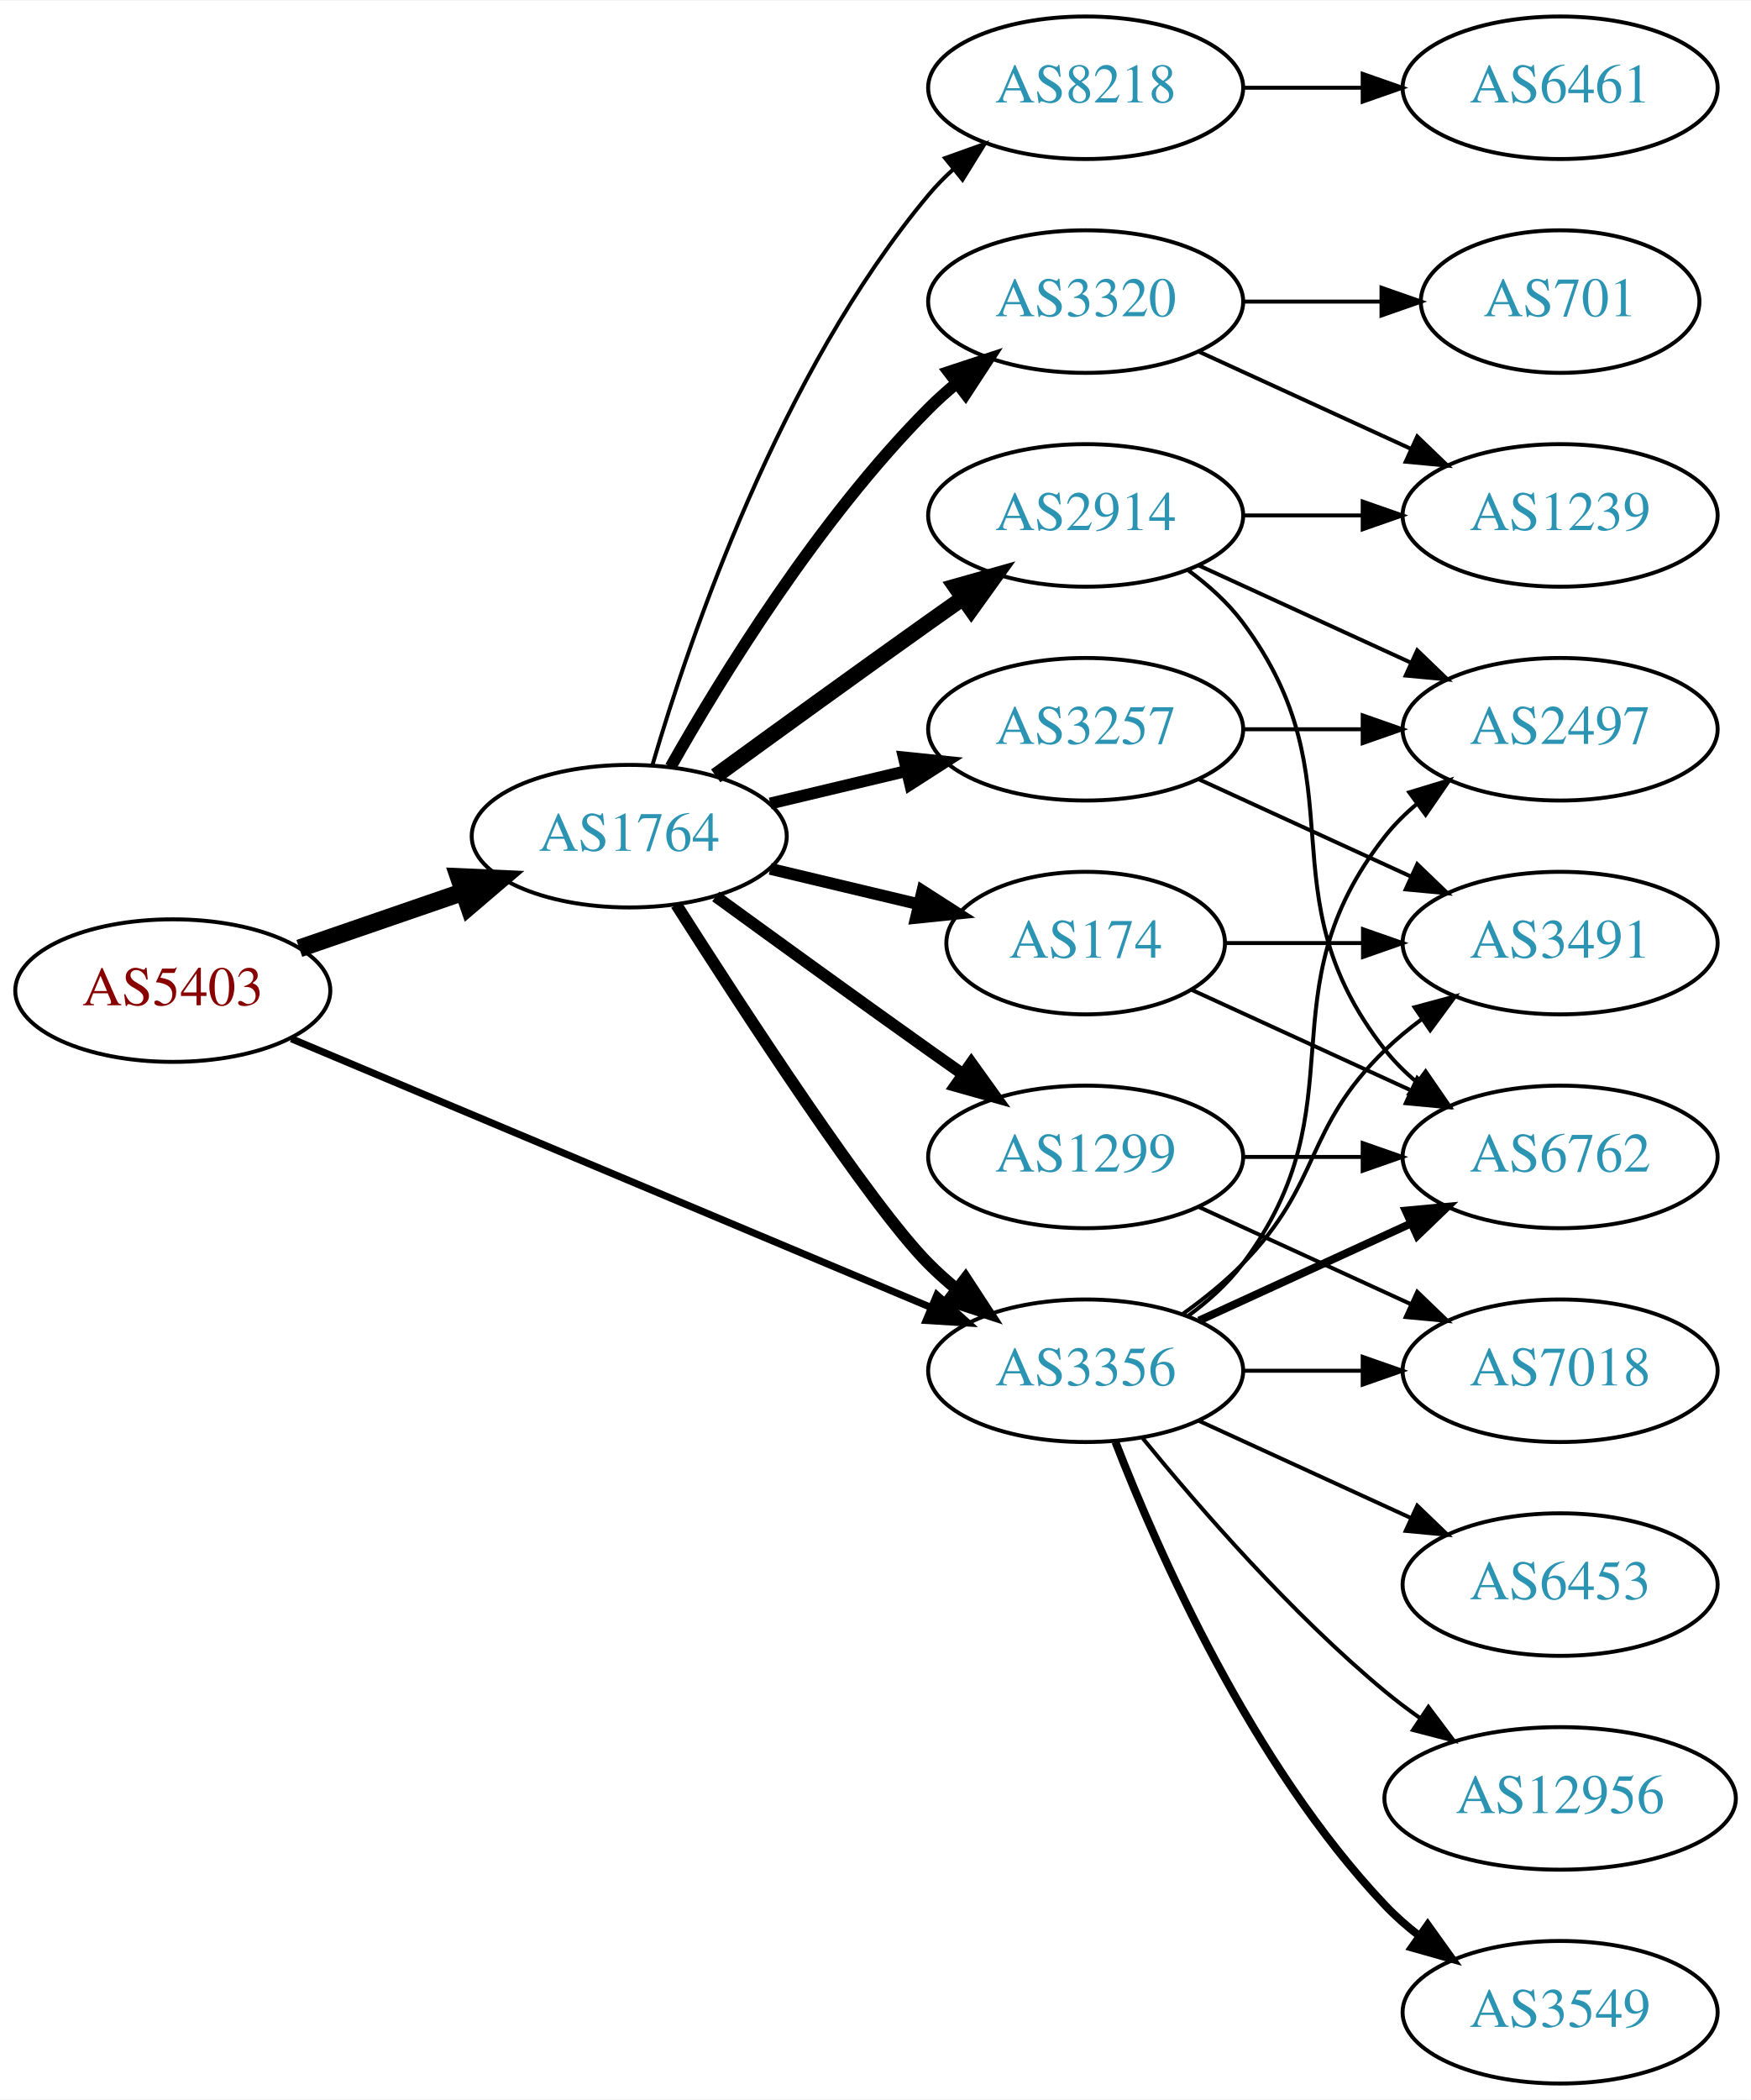
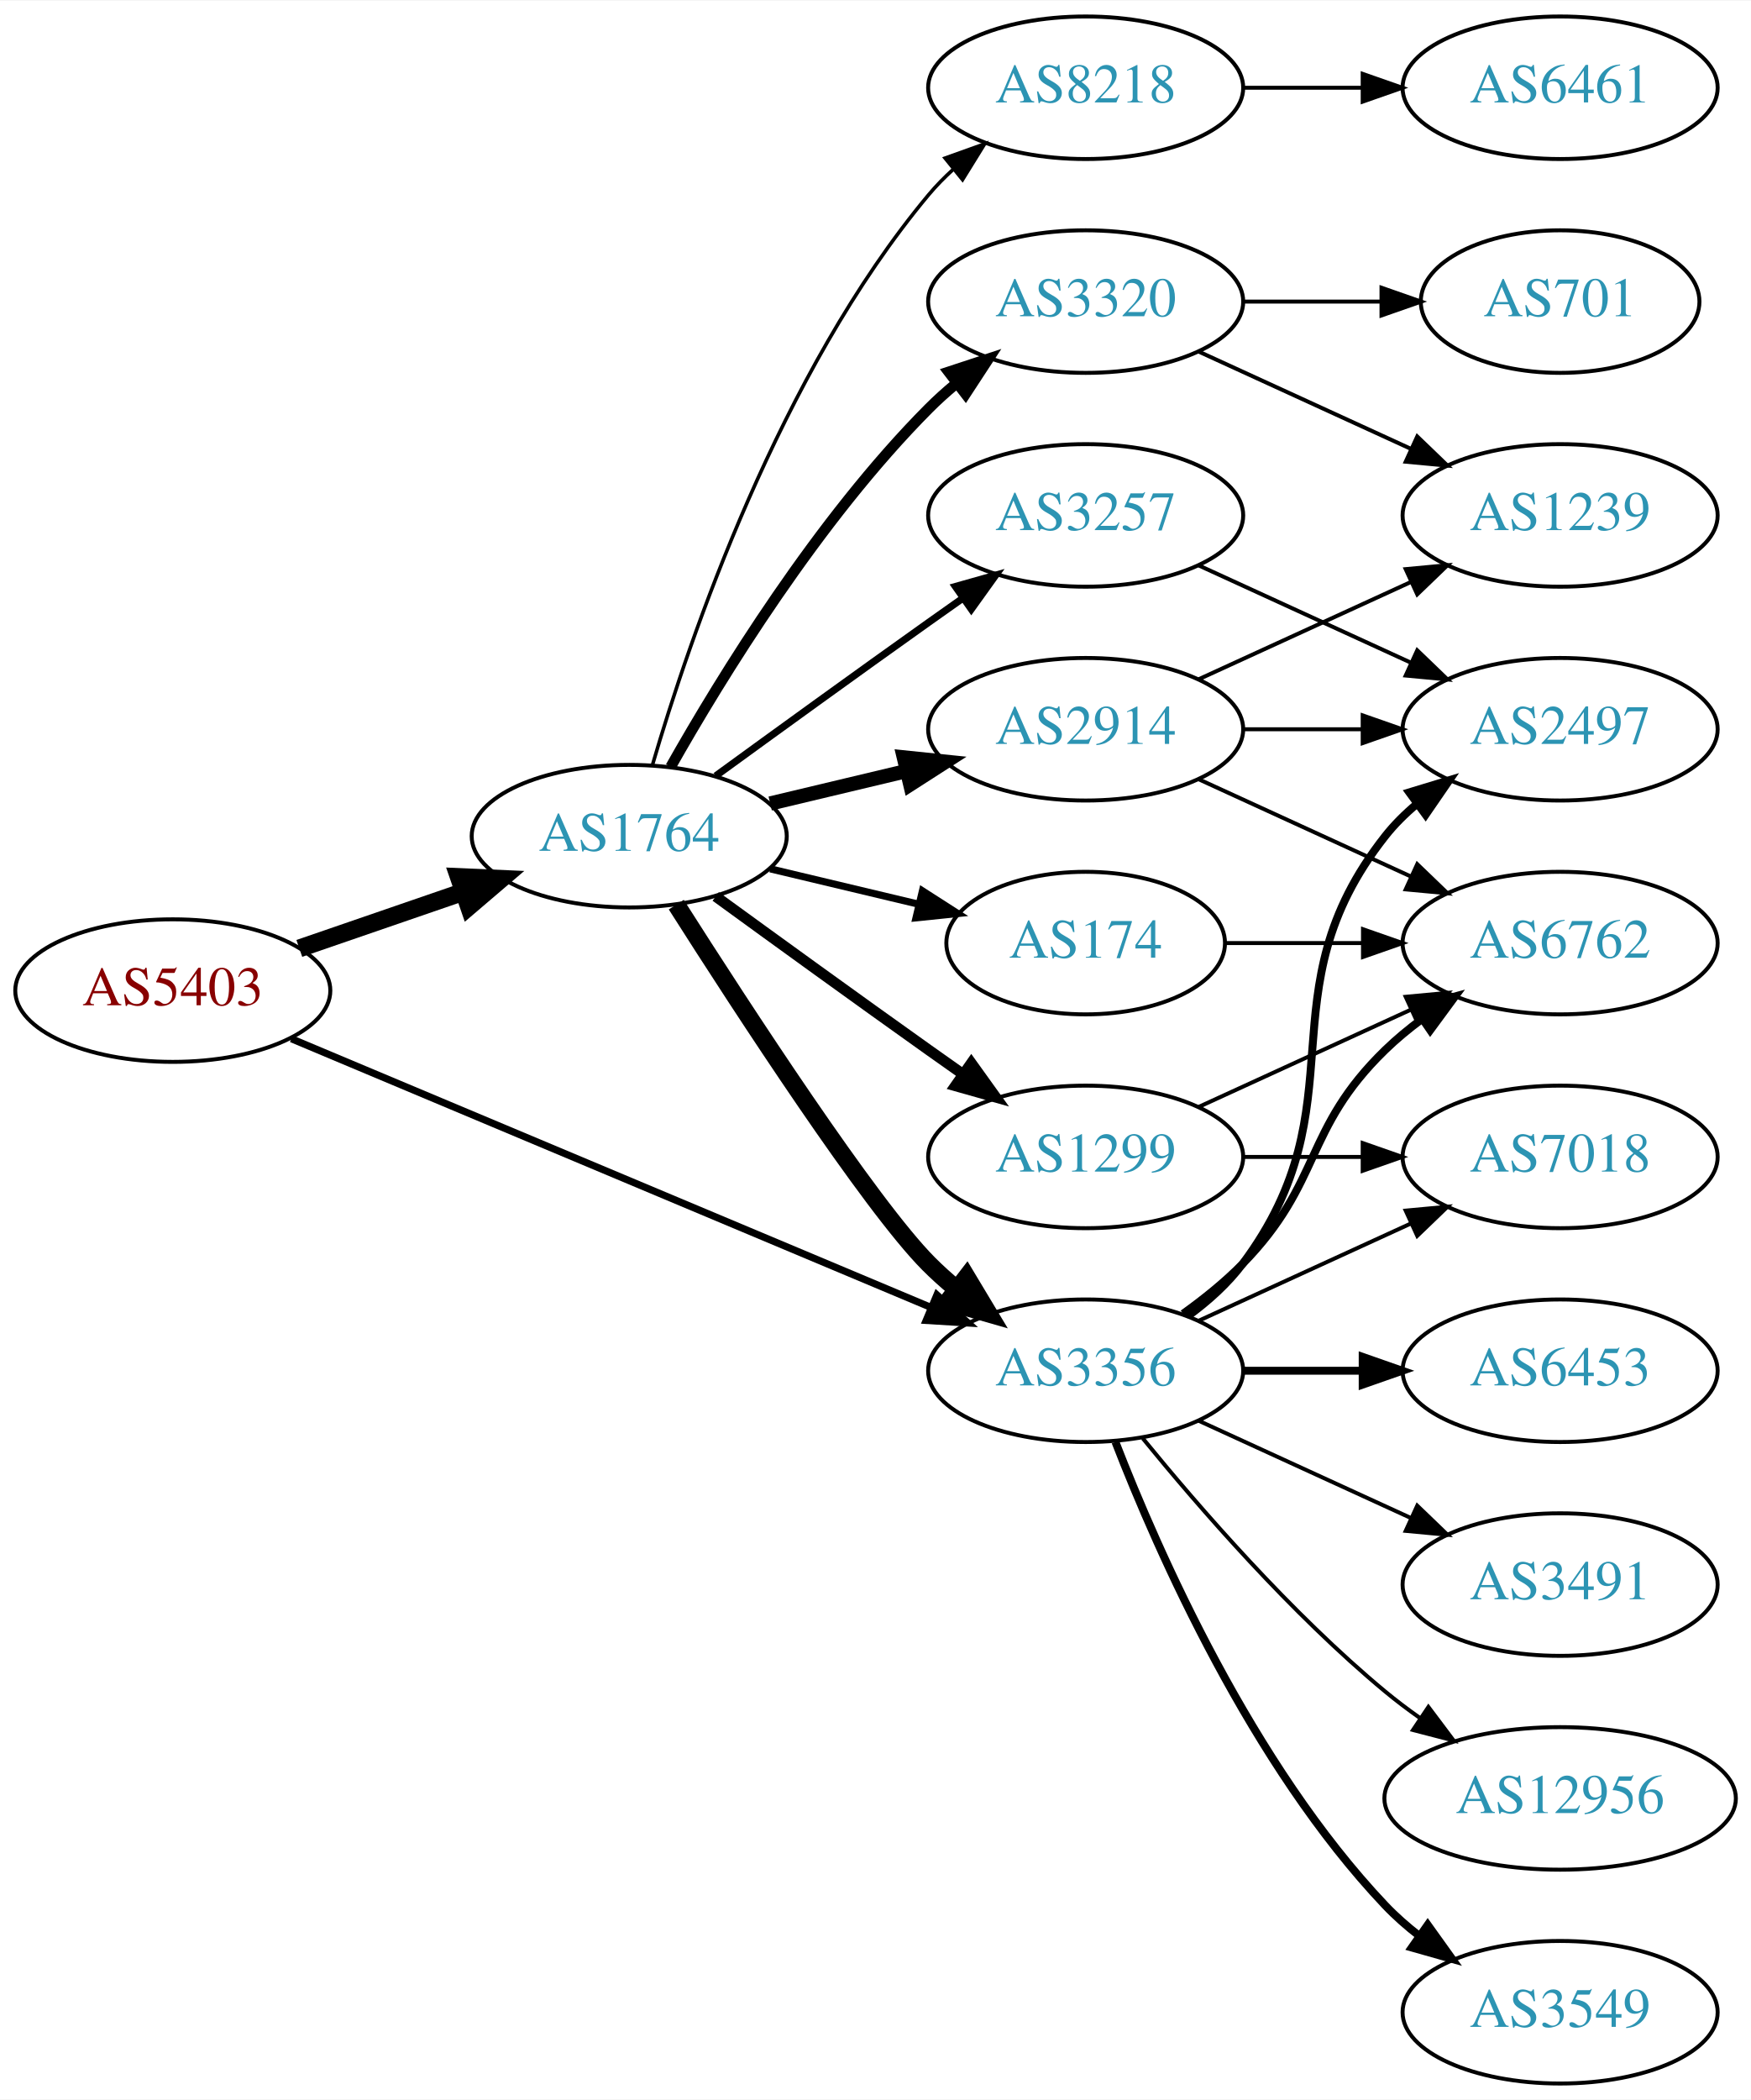
<svg xmlns="http://www.w3.org/2000/svg" xmlns:xlink="http://www.w3.org/1999/xlink" width="442pt" height="530pt" viewBox="0.00 0.00 442.27 530.00">
  <g id="graph0" class="graph" transform="scale(1 1) rotate(0) translate(4 526)">
    <polygon fill="white" stroke="none" points="-4,4 -4,-526 438.271,-526 438.271,4 -4,4" />
    <g id="node1" class="node">
      <g id="a_node1">
        <a xlink:href="/asn/5403" xlink:title="AS5403 ~ AS5403 [AT]">
          <ellipse fill="#ffffff" stroke="black" cx="39.647" cy="-276" rx="39.794" ry="18" />
          <text text-anchor="middle" x="39.647" y="-272.3" font-family="Times,serif" font-size="14.00" fill="#880000">AS5403</text>
        </a>
      </g>
    </g>
    <g id="node2" class="node">
      <g id="a_node2">
        <a xlink:href="/asn/1764" xlink:title="AS1764 ~ NEXTLAYER-AS [AT]">
          <ellipse fill="#ffffff" stroke="black" cx="154.939" cy="-315" rx="39.794" ry="18" />
          <text text-anchor="middle" x="154.939" y="-311.3" font-family="Times,serif" font-size="14.00" fill="#2c94b3">AS1764</text>
        </a>
      </g>
    </g>
    <g id="edge1" class="edge">
      <path fill="none" stroke="black" stroke-width="4.5" d="M71.604,-286.657C84.362,-291.049 99.326,-296.2 112.972,-300.897" />
      <polygon fill="black" stroke="black" stroke-width="4.5" points="111.888,-304.689 122.625,-304.22 114.452,-297.242 111.888,-304.689" />
    </g>
    <g id="node3" class="node">
      <g id="a_node3">
        <a xlink:href="/asn/3356" xlink:title="AS3356 ~ Level 3 Parent, LLC [US]">
          <ellipse fill="#ffffff" stroke="black" cx="270.232" cy="-180" rx="39.794" ry="18" />
          <text text-anchor="middle" x="270.232" y="-176.3" font-family="Times,serif" font-size="14.00" fill="#2c94b3">AS3356</text>
        </a>
      </g>
    </g>
    <g id="edge2" class="edge">
      <path fill="none" stroke="black" stroke-width="1.8" d="M69.597,-263.842C110.647,-246.602 185.821,-215.031 231.288,-195.935" />
      <polygon fill="black" stroke="black" stroke-width="1.8" points="232.652,-199.159 240.517,-192.06 229.942,-192.705 232.652,-199.159" />
    </g>
-     <g id="edge3" class="edge">
-       <path fill="none" stroke="black" stroke-width="3" d="M166.822,-297.704C183.704,-271.154 215.796,-221.865 230.586,-207 232.697,-204.879 234.993,-202.812 237.378,-200.829" />
-       <polygon fill="black" stroke="black" stroke-width="3" points="239.894,-203.31 245.694,-194.444 235.631,-197.758 239.894,-203.31" />
+     <g id="edge8" class="edge">
+       <path fill="none" stroke="black" stroke-width="4.5" d="M166.822,-297.704C183.704,-271.154 215.796,-221.865 230.586,-207 232.697,-204.879 234.993,-202.812 237.378,-200.829" />
+       <polygon fill="black" stroke="black" stroke-width="4.5" points="240.16,-203.657 245.694,-194.444 235.364,-197.411 240.16,-203.657" />
    </g>
    <g id="node4" class="node">
      <g id="a_node4">
        <a xlink:href="/asn/8218" xlink:title="AS8218 ~ legacy Neotelecoms [FR]">
          <ellipse fill="#ffffff" stroke="black" cx="270.232" cy="-504" rx="39.794" ry="18" />
          <text text-anchor="middle" x="270.232" y="-500.3" font-family="Times,serif" font-size="14.00" fill="#2c94b3">AS8218</text>
        </a>
      </g>
    </g>
-     <g id="edge4" class="edge">
-       <path fill="none" stroke="black" d="M160.814,-333.002C170.127,-364.844 192.944,-431.981 230.586,-477 232.456,-479.237 234.554,-481.374 236.781,-483.396" />
-       <polygon fill="black" stroke="black" points="234.724,-486.234 244.7,-489.804 239.128,-480.793 234.724,-486.234" />
+     <g id="edge3" class="edge">
+       <path fill="none" stroke="black" stroke-width="0.9" d="M160.814,-333.002C170.127,-364.844 192.944,-431.981 230.586,-477 232.456,-479.237 234.554,-481.374 236.781,-483.396" />
+       <polygon fill="black" stroke="black" stroke-width="0.9" points="234.724,-486.234 244.7,-489.804 239.128,-480.793 234.724,-486.234" />
    </g>
    <g id="node5" class="node">
      <g id="a_node5">
        <a xlink:href="/asn/2914" xlink:title="AS2914 ~ NTT America, Inc. [US]">
-           <ellipse fill="#ffffff" stroke="black" cx="270.232" cy="-396" rx="39.794" ry="18" />
-           <text text-anchor="middle" x="270.232" y="-392.3" font-family="Times,serif" font-size="14.00" fill="#2c94b3">AS2914</text>
-         </a>
-       </g>
-     </g>
-     <g id="edge5" class="edge">
-       <path fill="none" stroke="black" stroke-width="4" d="M176.788,-330.222C191.722,-341.091 212.335,-356.025 230.586,-369 233.406,-371.005 236.349,-373.085 239.297,-375.159" />
-       <polygon fill="black" stroke="black" stroke-width="4" points="237.325,-378.05 247.522,-380.926 241.344,-372.319 237.325,-378.05" />
+           <ellipse fill="#ffffff" stroke="black" cx="270.232" cy="-342" rx="39.794" ry="18" />
+           <text text-anchor="middle" x="270.232" y="-338.3" font-family="Times,serif" font-size="14.00" fill="#2c94b3">AS2914</text>
+         </a>
+       </g>
+     </g>
+     <g id="edge4" class="edge">
+       <path fill="none" stroke="black" stroke-width="3.6" d="M190.547,-323.248C201.418,-325.838 213.572,-328.735 225.015,-331.462" />
+       <polygon fill="black" stroke="black" stroke-width="3.6" points="224.298,-334.889 234.837,-333.803 225.921,-328.08 224.298,-334.889" />
    </g>
    <g id="node6" class="node">
      <g id="a_node6">
        <a xlink:href="/asn/174" xlink:title="AS174 ~ Cogent Communications [US]">
          <ellipse fill="#ffffff" stroke="black" cx="270.232" cy="-288" rx="35.194" ry="18" />
          <text text-anchor="middle" x="270.232" y="-284.3" font-family="Times,serif" font-size="14.00" fill="#2c94b3">AS174</text>
        </a>
      </g>
    </g>
-     <g id="edge6" class="edge">
-       <path fill="none" stroke="black" stroke-width="3" d="M190.547,-306.752C202.341,-303.942 215.646,-300.771 227.913,-297.847" />
-       <polygon fill="black" stroke="black" stroke-width="3" points="229.002,-301.186 237.918,-295.463 227.379,-294.376 229.002,-301.186" />
+     <g id="edge5" class="edge">
+       <path fill="none" stroke="black" stroke-width="1.8" d="M190.547,-306.752C202.341,-303.942 215.646,-300.771 227.913,-297.847" />
+       <polygon fill="black" stroke="black" stroke-width="1.8" points="229.002,-301.186 237.918,-295.463 227.379,-294.376 229.002,-301.186" />
    </g>
    <g id="node7" class="node">
      <g id="a_node7">
        <a xlink:href="/asn/1299" xlink:title="AS1299 ~ Telia Carrier [EU]">
          <ellipse fill="#ffffff" stroke="black" cx="270.232" cy="-234" rx="39.794" ry="18" />
          <text text-anchor="middle" x="270.232" y="-230.3" font-family="Times,serif" font-size="14.00" fill="#2c94b3">AS1299</text>
        </a>
      </g>
    </g>
-     <g id="edge7" class="edge">
-       <path fill="none" stroke="black" stroke-width="3" d="M176.788,-299.778C191.722,-288.909 212.335,-273.975 230.586,-261 233.406,-258.995 236.349,-256.915 239.297,-254.841" />
-       <polygon fill="black" stroke="black" stroke-width="3" points="241.344,-257.681 247.522,-249.074 237.325,-251.95 241.344,-257.681" />
+     <g id="edge6" class="edge">
+       <path fill="none" stroke="black" stroke-width="2.7" d="M176.788,-299.778C191.722,-288.909 212.335,-273.975 230.586,-261 233.406,-258.995 236.349,-256.915 239.297,-254.841" />
+       <polygon fill="black" stroke="black" stroke-width="2.7" points="241.344,-257.681 247.522,-249.074 237.325,-251.95 241.344,-257.681" />
    </g>
    <g id="node8" class="node">
      <g id="a_node8">
        <a xlink:href="/asn/3257" xlink:title="AS3257 ~ GTT [DE]">
-           <ellipse fill="#ffffff" stroke="black" cx="270.232" cy="-342" rx="39.794" ry="18" />
-           <text text-anchor="middle" x="270.232" y="-338.3" font-family="Times,serif" font-size="14.00" fill="#2c94b3">AS3257</text>
-         </a>
-       </g>
-     </g>
-     <g id="edge8" class="edge">
-       <path fill="none" stroke="black" stroke-width="3" d="M190.547,-323.248C201.418,-325.838 213.572,-328.735 225.015,-331.462" />
-       <polygon fill="black" stroke="black" stroke-width="3" points="224.298,-334.889 234.837,-333.803 225.921,-328.08 224.298,-334.889" />
+           <ellipse fill="#ffffff" stroke="black" cx="270.232" cy="-396" rx="39.794" ry="18" />
+           <text text-anchor="middle" x="270.232" y="-392.3" font-family="Times,serif" font-size="14.00" fill="#2c94b3">AS3257</text>
+         </a>
+       </g>
+     </g>
+     <g id="edge7" class="edge">
+       <path fill="none" stroke="black" stroke-width="1.8" d="M176.788,-330.222C191.722,-341.091 212.335,-356.025 230.586,-369 233.406,-371.005 236.349,-373.085 239.297,-375.159" />
+       <polygon fill="black" stroke="black" stroke-width="1.8" points="237.325,-378.05 247.522,-380.926 241.344,-372.319 237.325,-378.05" />
    </g>
    <g id="node9" class="node">
      <g id="a_node9">
        <a xlink:href="/asn/3320" xlink:title="AS3320 ~ DTAG [DE]">
          <ellipse fill="#ffffff" stroke="black" cx="270.232" cy="-450" rx="39.794" ry="18" />
          <text text-anchor="middle" x="270.232" y="-446.3" font-family="Times,serif" font-size="14.00" fill="#2c94b3">AS3320</text>
        </a>
      </g>
    </g>
    <g id="edge9" class="edge">
-       <path fill="none" stroke="black" stroke-width="3" d="M165.399,-332.49C178.181,-355.096 202.613,-394.886 230.586,-423 232.697,-425.121 234.993,-427.188 237.378,-429.171" />
-       <polygon fill="black" stroke="black" stroke-width="3" points="235.631,-432.242 245.694,-435.556 239.894,-426.69 235.631,-432.242" />
-     </g>
-     <g id="node10" class="node">
-       <g id="a_node10">
-         <a xlink:href="/asn/6762" xlink:title="AS6762 ~ TELECOM ITALIA SPARKLE S.p.A. [IT]">
-           <ellipse fill="#ffffff" stroke="black" cx="390.075" cy="-234" rx="39.794" ry="18" />
-           <text text-anchor="middle" x="390.075" y="-230.3" font-family="Times,serif" font-size="14.00" fill="#2c94b3">AS6762</text>
-         </a>
-       </g>
-     </g>
-     <g id="edge10" class="edge">
-       <path fill="none" stroke="black" stroke-width="2" d="M298.861,-192.661C314.818,-199.973 335.089,-209.261 352.371,-217.181" />
-       <polygon fill="black" stroke="black" stroke-width="2" points="351.07,-220.435 361.619,-221.419 353.986,-214.071 351.07,-220.435" />
+       <path fill="none" stroke="black" stroke-width="2.7" d="M165.399,-332.49C178.181,-355.096 202.613,-394.886 230.586,-423 232.697,-425.121 234.993,-427.188 237.378,-429.171" />
+       <polygon fill="black" stroke="black" stroke-width="2.7" points="235.631,-432.242 245.694,-435.556 239.894,-426.69 235.631,-432.242" />
    </g>
    <g id="node11" class="node">
      <g id="a_node11">
+         <a xlink:href="/asn/6762" xlink:title="AS6762 ~ TELECOM ITALIA SPARKLE S.p.A. [IT]">
+           <ellipse fill="#ffffff" stroke="black" cx="390.075" cy="-288" rx="39.794" ry="18" />
+           <text text-anchor="middle" x="390.075" y="-284.3" font-family="Times,serif" font-size="14.00" fill="#2c94b3">AS6762</text>
+         </a>
+       </g>
+     </g>
+     <g id="edge15" class="edge">
+       <path fill="none" stroke="black" stroke-width="2" d="M294.826,-194.389C300.082,-198.148 305.414,-202.437 309.879,-207 330.051,-227.617 325.186,-240.906 345.879,-261 348.724,-263.763 351.898,-266.386 355.198,-268.834" />
+       <polygon fill="black" stroke="black" stroke-width="2" points="353.315,-271.786 363.546,-274.538 357.263,-266.006 353.315,-271.786" />
+     </g>
+     <g id="node12" class="node">
+       <g id="a_node12">
+         <a xlink:href="/asn/2497" xlink:title="AS2497 ~ Internet Initiative Japan Inc. [JP]">
+           <ellipse fill="#ffffff" stroke="black" cx="390.075" cy="-342" rx="39.794" ry="18" />
+           <text text-anchor="middle" x="390.075" y="-338.3" font-family="Times,serif" font-size="14.00" fill="#2c94b3">AS2497</text>
+         </a>
+       </g>
+     </g>
+     <g id="edge17" class="edge">
+       <path fill="none" stroke="black" stroke-width="2" d="M296.163,-193.882C301.239,-197.611 306.157,-202.016 309.879,-207 340.15,-247.542 314.58,-275.246 345.879,-315 348.204,-317.953 350.948,-320.67 353.907,-323.147" />
+       <polygon fill="black" stroke="black" stroke-width="2" points="351.966,-326.064 362.103,-329.145 356.1,-320.415 351.966,-326.064" />
+     </g>
+     <g id="node14" class="node">
+       <g id="a_node14">
+         <a xlink:href="/asn/6453" xlink:title="AS6453 ~ TATA COMMUNICATIONS (AMERICA) INC [US]">
+           <ellipse fill="#ffffff" stroke="black" cx="390.075" cy="-180" rx="39.794" ry="18" />
+           <text text-anchor="middle" x="390.075" y="-176.3" font-family="Times,serif" font-size="14.00" fill="#2c94b3">AS6453</text>
+         </a>
+       </g>
+     </g>
+     <g id="edge16" class="edge">
+       <path fill="none" stroke="black" stroke-width="2" d="M310.145,-180C319.698,-180 330.048,-180 340.011,-180" />
+       <polygon fill="black" stroke="black" stroke-width="2" points="340.203,-183.5 350.203,-180 340.203,-176.5 340.203,-183.5" />
+     </g>
+     <g id="node15" class="node">
+       <g id="a_node15">
        <a xlink:href="/asn/3549" xlink:title="AS3549 ~ Level 3 Parent, LLC [US]">
          <ellipse fill="#ffffff" stroke="black" cx="390.075" cy="-18" rx="39.794" ry="18" />
          <text text-anchor="middle" x="390.075" y="-14.3" font-family="Times,serif" font-size="14.00" fill="#2c94b3">AS3549</text>
        </a>
      </g>
    </g>
-     <g id="edge11" class="edge">
+     <g id="edge18" class="edge">
      <path fill="none" stroke="black" stroke-width="2" d="M277.755,-162.006C288.506,-134.272 312.163,-80.571 345.879,-45 348.465,-42.272 351.382,-39.706 354.45,-37.323" />
      <polygon fill="black" stroke="black" stroke-width="2" points="356.629,-40.069 362.799,-31.457 352.604,-34.342 356.629,-40.069" />
    </g>
-     <g id="node12" class="node">
-       <g id="a_node12">
+     <g id="node16" class="node">
+       <g id="a_node16">
        <a xlink:href="/asn/3491" xlink:title="AS3491 ~ PCCW Global, Inc. [US]">
-           <ellipse fill="#ffffff" stroke="black" cx="390.075" cy="-288" rx="39.794" ry="18" />
-           <text text-anchor="middle" x="390.075" y="-284.3" font-family="Times,serif" font-size="14.00" fill="#2c94b3">AS3491</text>
-         </a>
-       </g>
-     </g>
-     <g id="edge12" class="edge">
-       <path fill="none" stroke="black" d="M294.826,-194.389C300.082,-198.148 305.414,-202.437 309.879,-207 330.051,-227.617 325.186,-240.906 345.879,-261 348.724,-263.763 351.898,-266.386 355.198,-268.834" />
-       <polygon fill="black" stroke="black" points="353.315,-271.786 363.546,-274.538 357.263,-266.006 353.315,-271.786" />
-     </g>
-     <g id="node13" class="node">
-       <g id="a_node13">
-         <a xlink:href="/asn/6453" xlink:title="AS6453 ~ TATA COMMUNICATIONS (AMERICA) INC [US]">
          <ellipse fill="#ffffff" stroke="black" cx="390.075" cy="-126" rx="39.794" ry="18" />
-           <text text-anchor="middle" x="390.075" y="-122.3" font-family="Times,serif" font-size="14.00" fill="#2c94b3">AS6453</text>
-         </a>
-       </g>
-     </g>
-     <g id="edge13" class="edge">
+           <text text-anchor="middle" x="390.075" y="-122.3" font-family="Times,serif" font-size="14.00" fill="#2c94b3">AS3491</text>
+         </a>
+       </g>
+     </g>
+     <g id="edge19" class="edge">
      <path fill="none" stroke="black" d="M298.861,-167.339C314.818,-160.027 335.089,-150.739 352.371,-142.819" />
      <polygon fill="black" stroke="black" points="353.986,-145.929 361.619,-138.581 351.07,-139.565 353.986,-145.929" />
    </g>
-     <g id="node14" class="node">
-       <g id="a_node14">
+     <g id="node17" class="node">
+       <g id="a_node17">
        <a xlink:href="/asn/12956" xlink:title="AS12956 ~ TELXIUS [ES]">
          <ellipse fill="#ffffff" stroke="black" cx="390.075" cy="-72" rx="44.393" ry="18" />
          <text text-anchor="middle" x="390.075" y="-68.3" font-family="Times,serif" font-size="14.00" fill="#2c94b3">AS12956</text>
        </a>
      </g>
    </g>
-     <g id="edge14" class="edge">
+     <g id="edge20" class="edge">
      <path fill="none" stroke="black" d="M284.651,-162.935C298.766,-145.625 322.181,-118.655 345.879,-99 348.617,-96.729 351.56,-94.506 354.578,-92.37" />
      <polygon fill="black" stroke="black" points="356.804,-95.092 363.166,-86.621 352.909,-89.275 356.804,-95.092" />
    </g>
-     <g id="node15" class="node">
-       <g id="a_node15">
-         <a xlink:href="/asn/2497" xlink:title="AS2497 ~ Internet Initiative Japan Inc. [JP]">
-           <ellipse fill="#ffffff" stroke="black" cx="390.075" cy="-342" rx="39.794" ry="18" />
-           <text text-anchor="middle" x="390.075" y="-338.3" font-family="Times,serif" font-size="14.00" fill="#2c94b3">AS2497</text>
-         </a>
-       </g>
-     </g>
-     <g id="edge15" class="edge">
-       <path fill="none" stroke="black" d="M296.163,-193.882C301.239,-197.611 306.157,-202.016 309.879,-207 340.15,-247.542 314.58,-275.246 345.879,-315 348.204,-317.953 350.948,-320.67 353.907,-323.147" />
-       <polygon fill="black" stroke="black" points="351.966,-326.064 362.103,-329.145 356.1,-320.415 351.966,-326.064" />
-     </g>
-     <g id="node16" class="node">
-       <g id="a_node16">
+     <g id="node18" class="node">
+       <g id="a_node18">
        <a xlink:href="/asn/7018" xlink:title="AS7018 ~ AT&amp;T Services, Inc. [US]">
-           <ellipse fill="#ffffff" stroke="black" cx="390.075" cy="-180" rx="39.794" ry="18" />
-           <text text-anchor="middle" x="390.075" y="-176.3" font-family="Times,serif" font-size="14.00" fill="#2c94b3">AS7018</text>
-         </a>
-       </g>
-     </g>
-     <g id="edge16" class="edge">
-       <path fill="none" stroke="black" d="M310.145,-180C319.698,-180 330.048,-180 340.011,-180" />
-       <polygon fill="black" stroke="black" points="340.203,-183.5 350.203,-180 340.203,-176.5 340.203,-183.5" />
-     </g>
-     <g id="node17" class="node">
-       <g id="a_node17">
+           <ellipse fill="#ffffff" stroke="black" cx="390.075" cy="-234" rx="39.794" ry="18" />
+           <text text-anchor="middle" x="390.075" y="-230.3" font-family="Times,serif" font-size="14.00" fill="#2c94b3">AS7018</text>
+         </a>
+       </g>
+     </g>
+     <g id="edge21" class="edge">
+       <path fill="none" stroke="black" d="M298.861,-192.661C314.818,-199.973 335.089,-209.261 352.371,-217.181" />
+       <polygon fill="black" stroke="black" points="351.07,-220.435 361.619,-221.419 353.986,-214.071 351.07,-220.435" />
+     </g>
+     <g id="node10" class="node">
+       <g id="a_node10">
        <a xlink:href="/asn/6461" xlink:title="AS6461 ~ Zayo Bandwidth [US]">
          <ellipse fill="#ffffff" stroke="black" cx="390.075" cy="-504" rx="39.794" ry="18" />
          <text text-anchor="middle" x="390.075" y="-500.3" font-family="Times,serif" font-size="14.00" fill="#2c94b3">AS6461</text>
        </a>
      </g>
    </g>
-     <g id="edge17" class="edge">
+     <g id="edge10" class="edge">
      <path fill="none" stroke="black" d="M310.145,-504C319.698,-504 330.048,-504 340.011,-504" />
      <polygon fill="black" stroke="black" points="340.203,-507.5 350.203,-504 340.203,-500.5 340.203,-507.5" />
    </g>
-     <g id="edge26" class="edge">
-       <path fill="none" stroke="black" d="M296.163,-382.118C301.239,-378.389 306.157,-373.984 309.879,-369 340.15,-328.458 314.58,-300.754 345.879,-261 348.204,-258.047 350.948,-255.33 353.907,-252.853" />
-       <polygon fill="black" stroke="black" points="356.1,-255.585 362.103,-246.855 351.966,-249.936 356.1,-255.585" />
-     </g>
-     <g id="edge24" class="edge">
-       <path fill="none" stroke="black" d="M298.861,-383.339C314.818,-376.027 335.089,-366.739 352.371,-358.819" />
-       <polygon fill="black" stroke="black" points="353.986,-361.929 361.619,-354.581 351.07,-355.565 353.986,-361.929" />
-     </g>
-     <g id="node18" class="node">
-       <g id="a_node18">
+     <g id="edge13" class="edge">
+       <path fill="none" stroke="black" d="M298.861,-329.339C314.818,-322.027 335.089,-312.739 352.371,-304.819" />
+       <polygon fill="black" stroke="black" points="353.986,-307.929 361.619,-300.581 351.07,-301.565 353.986,-307.929" />
+     </g>
+     <g id="edge12" class="edge">
+       <path fill="none" stroke="black" d="M310.145,-342C319.698,-342 330.048,-342 340.011,-342" />
+       <polygon fill="black" stroke="black" points="340.203,-345.5 350.203,-342 340.203,-338.5 340.203,-345.5" />
+     </g>
+     <g id="node13" class="node">
+       <g id="a_node13">
        <a xlink:href="/asn/1239" xlink:title="AS1239 ~ Sprint [US]">
          <ellipse fill="#ffffff" stroke="black" cx="390.075" cy="-396" rx="39.794" ry="18" />
          <text text-anchor="middle" x="390.075" y="-392.3" font-family="Times,serif" font-size="14.00" fill="#2c94b3">AS1239</text>
        </a>
      </g>
    </g>
-     <g id="edge25" class="edge">
-       <path fill="none" stroke="black" d="M310.145,-396C319.698,-396 330.048,-396 340.011,-396" />
-       <polygon fill="black" stroke="black" points="340.203,-399.5 350.203,-396 340.203,-392.5 340.203,-399.5" />
-     </g>
-     <g id="edge19" class="edge">
-       <path fill="none" stroke="black" d="M297.093,-276.149C313.214,-268.762 334.216,-259.138 352.082,-250.952" />
-       <polygon fill="black" stroke="black" points="354,-253.923 361.633,-246.575 351.084,-247.559 354,-253.923" />
-     </g>
-     <g id="edge18" class="edge">
+     <g id="edge14" class="edge">
+       <path fill="none" stroke="black" d="M298.861,-354.661C314.818,-361.973 335.089,-371.261 352.371,-379.181" />
+       <polygon fill="black" stroke="black" points="351.07,-382.435 361.619,-383.419 353.986,-376.071 351.07,-382.435" />
+     </g>
+     <g id="edge11" class="edge">
      <path fill="none" stroke="black" d="M305.634,-288C316.458,-288 328.626,-288 340.253,-288" />
      <polygon fill="black" stroke="black" points="340.284,-291.5 350.284,-288 340.284,-284.5 340.284,-291.5" />
    </g>
-     <g id="edge21" class="edge">
+     <g id="edge24" class="edge">
+       <path fill="none" stroke="black" d="M298.861,-246.661C314.818,-253.973 335.089,-263.261 352.371,-271.181" />
+       <polygon fill="black" stroke="black" points="351.07,-274.435 361.619,-275.419 353.986,-268.071 351.07,-274.435" />
+     </g>
+     <g id="edge25" class="edge">
      <path fill="none" stroke="black" d="M310.145,-234C319.698,-234 330.048,-234 340.011,-234" />
      <polygon fill="black" stroke="black" points="340.203,-237.5 350.203,-234 340.203,-230.5 340.203,-237.5" />
    </g>
-     <g id="edge20" class="edge">
-       <path fill="none" stroke="black" d="M298.861,-221.339C314.818,-214.027 335.089,-204.739 352.371,-196.819" />
-       <polygon fill="black" stroke="black" points="353.986,-199.929 361.619,-192.581 351.07,-193.565 353.986,-199.929" />
-     </g>
-     <g id="edge22" class="edge">
-       <path fill="none" stroke="black" d="M298.861,-329.339C314.818,-322.027 335.089,-312.739 352.371,-304.819" />
-       <polygon fill="black" stroke="black" points="353.986,-307.929 361.619,-300.581 351.07,-301.565 353.986,-307.929" />
+     <g id="edge26" class="edge">
+       <path fill="none" stroke="black" d="M298.861,-383.339C314.818,-376.027 335.089,-366.739 352.371,-358.819" />
+       <polygon fill="black" stroke="black" points="353.986,-361.929 361.619,-354.581 351.07,-355.565 353.986,-361.929" />
    </g>
    <g id="edge23" class="edge">
-       <path fill="none" stroke="black" d="M310.145,-342C319.698,-342 330.048,-342 340.011,-342" />
-       <polygon fill="black" stroke="black" points="340.203,-345.5 350.203,-342 340.203,-338.5 340.203,-345.5" />
-     </g>
-     <g id="edge28" class="edge">
      <path fill="none" stroke="black" d="M298.861,-437.339C314.818,-430.027 335.089,-420.739 352.371,-412.819" />
      <polygon fill="black" stroke="black" points="353.986,-415.929 361.619,-408.581 351.07,-409.565 353.986,-415.929" />
    </g>
    <g id="node19" class="node">
      <g id="a_node19">
        <a xlink:href="/asn/701" xlink:title="AS701 ~ UUNET [US]">
          <ellipse fill="#ffffff" stroke="black" cx="390.075" cy="-450" rx="35.194" ry="18" />
          <text text-anchor="middle" x="390.075" y="-446.3" font-family="Times,serif" font-size="14.00" fill="#2c94b3">AS701</text>
        </a>
      </g>
    </g>
-     <g id="edge27" class="edge">
+     <g id="edge22" class="edge">
      <path fill="none" stroke="black" d="M310.145,-450C321.232,-450 333.391,-450 344.774,-450" />
      <polygon fill="black" stroke="black" points="344.955,-453.5 354.955,-450 344.955,-446.5 344.955,-453.5" />
    </g>
  </g>
</svg>
